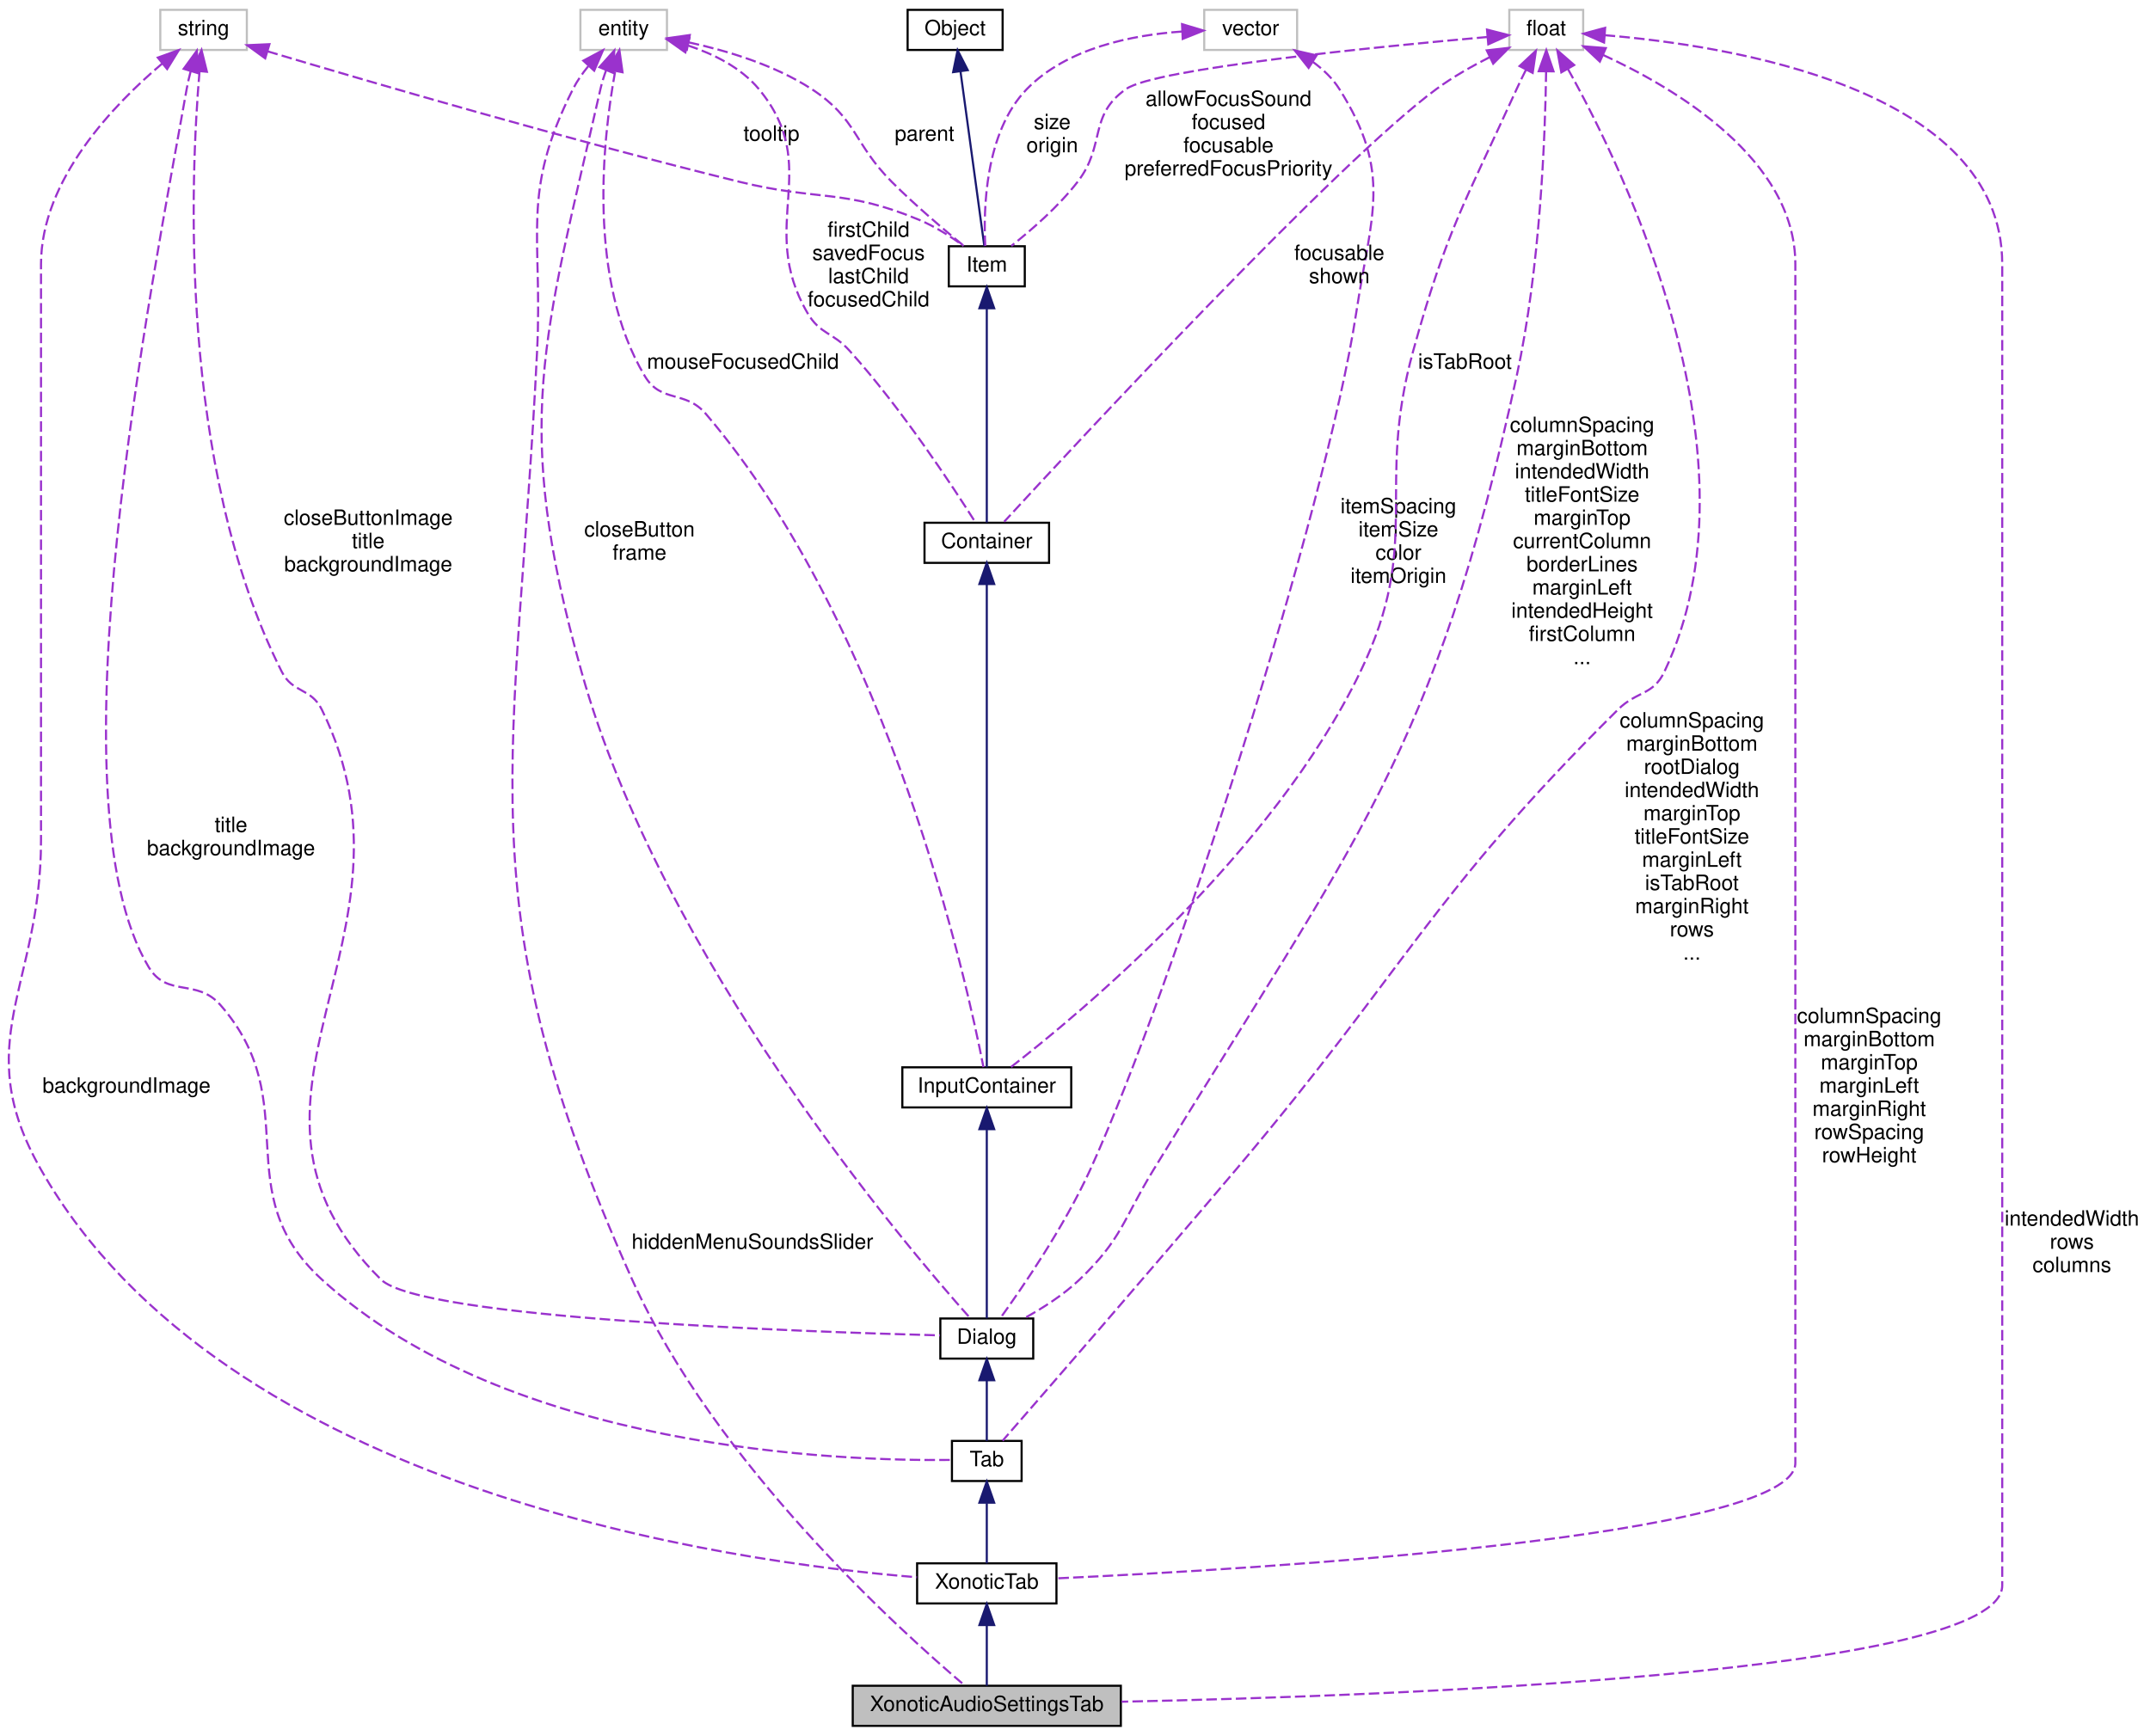
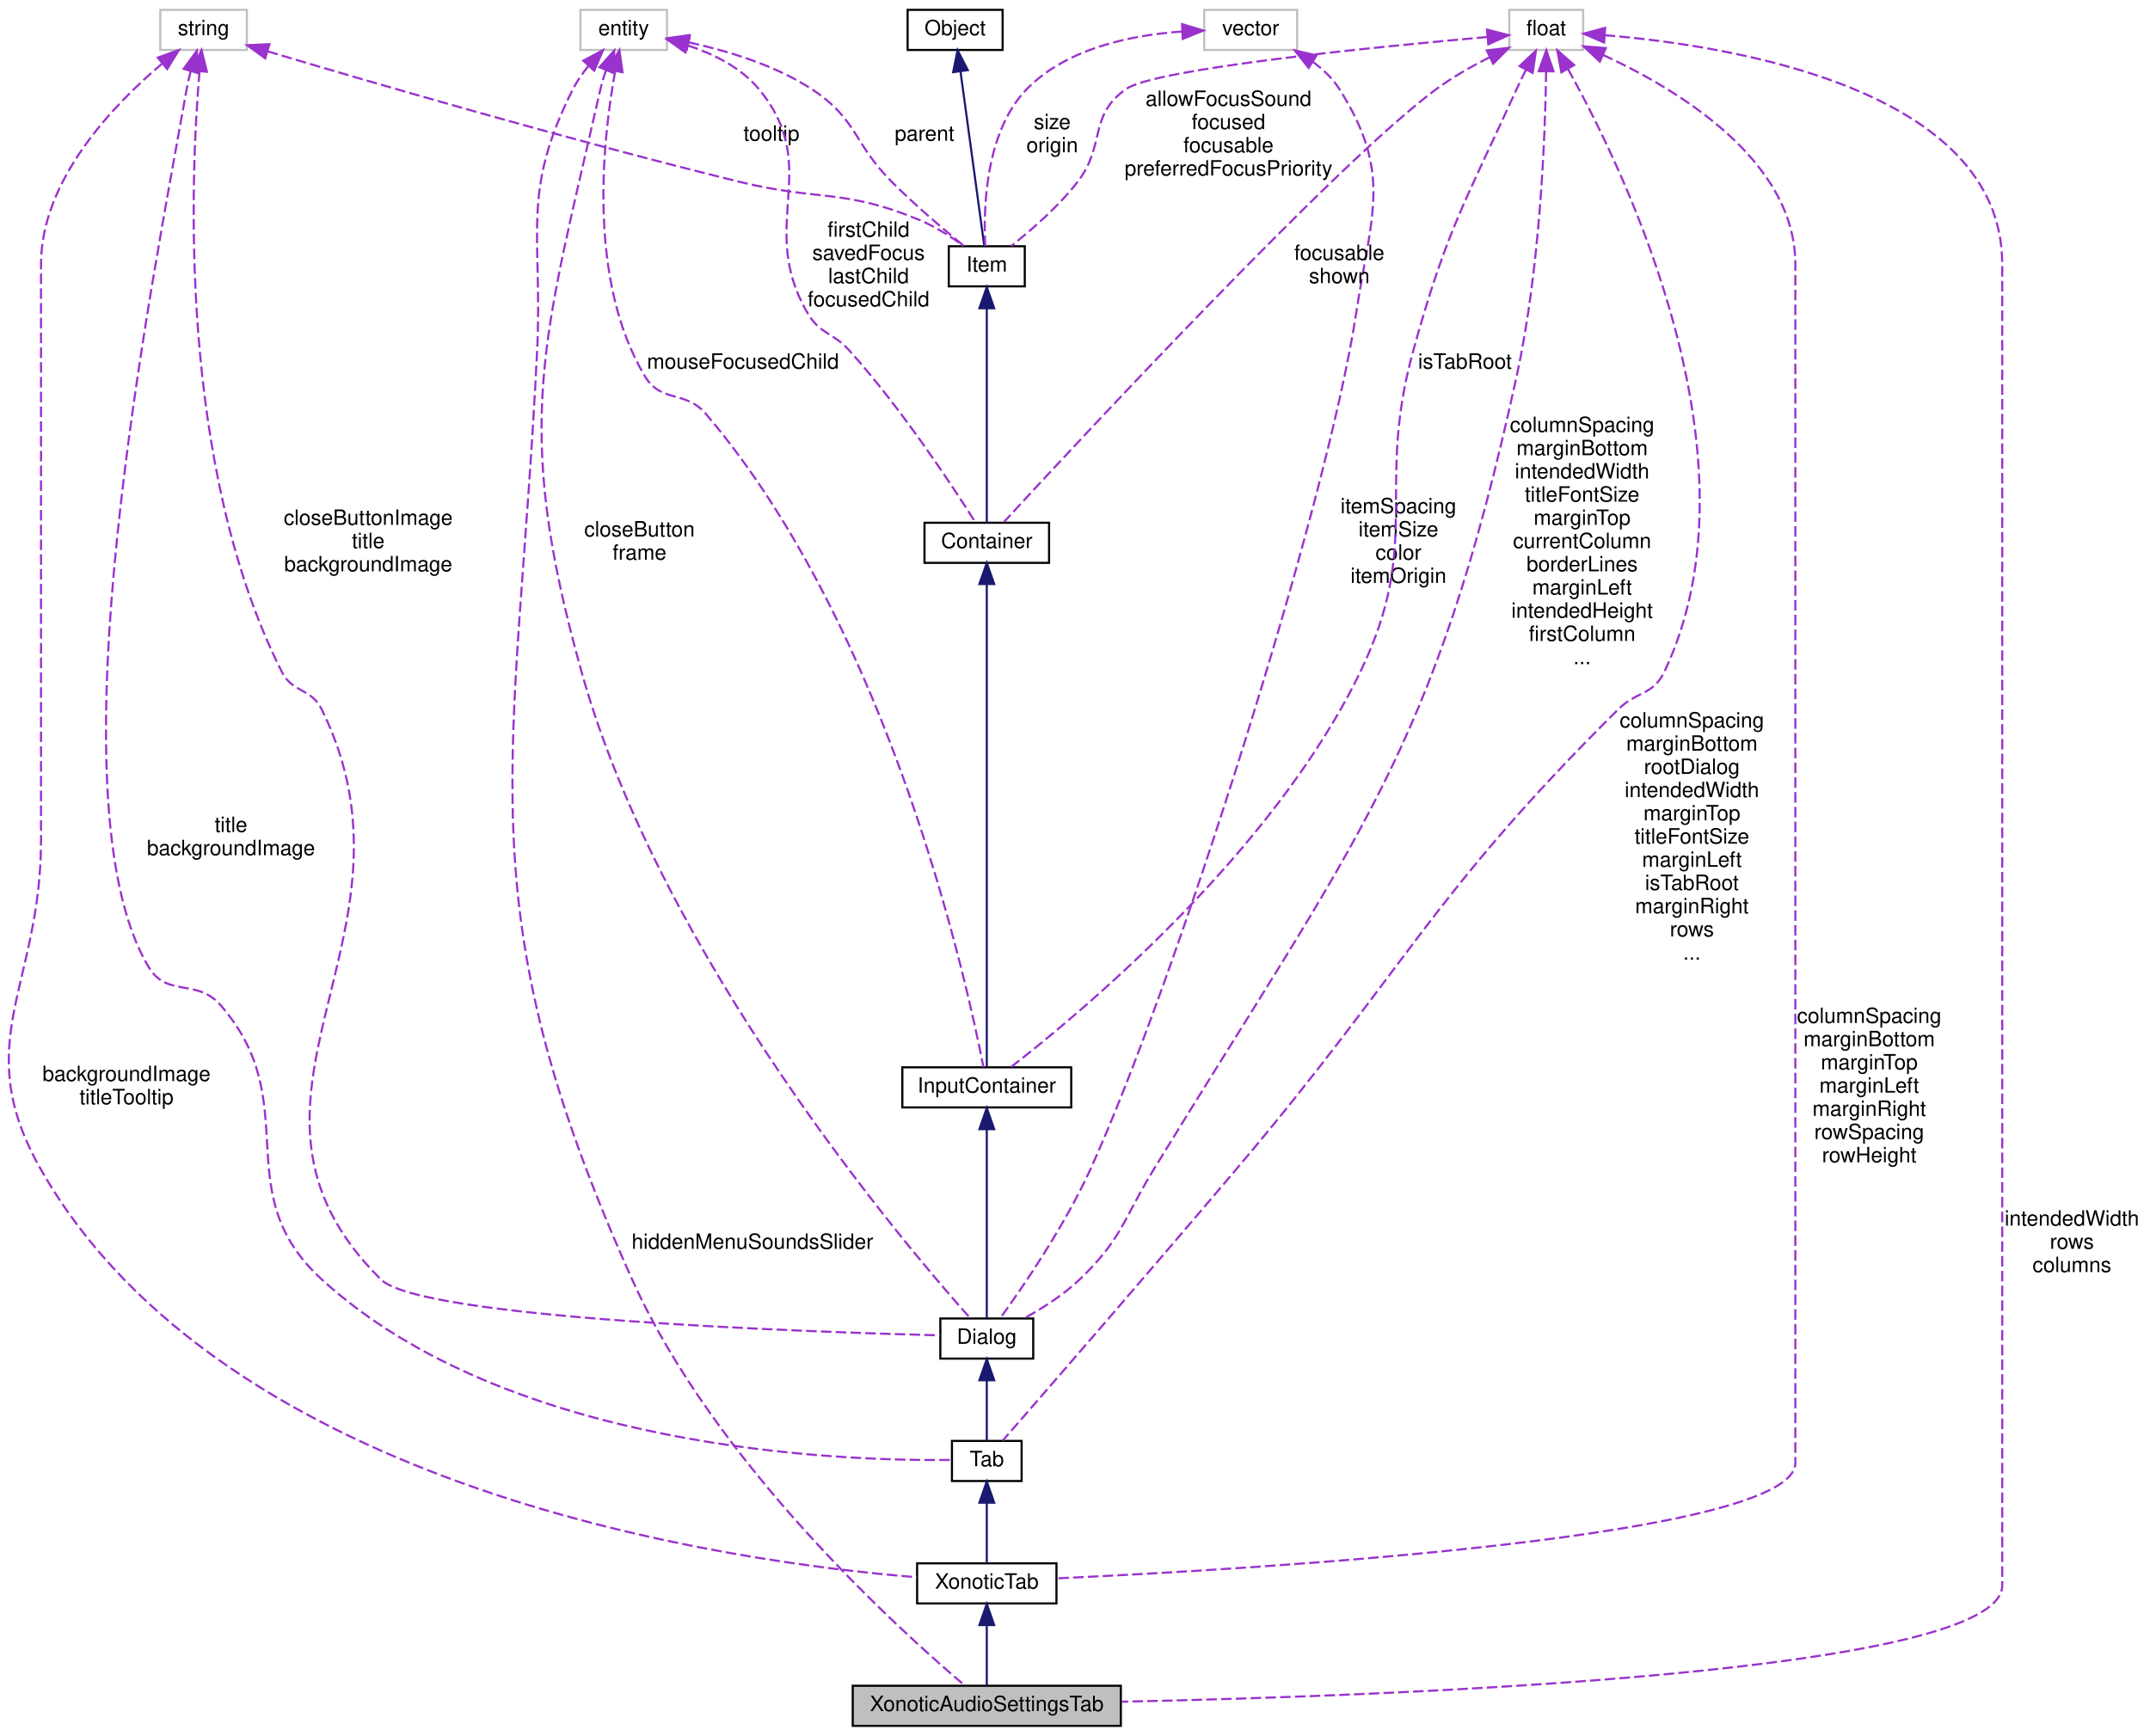
<svg xmlns="http://www.w3.org/2000/svg" xmlns:xlink="http://www.w3.org/1999/xlink" width="1018pt" height="822pt" viewBox="0.00 0.00 1018.42 822.00">
  <g id="graph0" class="graph" transform="scale(1 1) rotate(0) translate(4 818)">
    <g id="node1" class="node">
      <polygon fill="#bfbfbf" stroke="black" points="399.924,-0.5 399.924,-19.5 526.924,-19.5 526.924,-0.5 399.924,-0.5" />
      <text text-anchor="middle" x="463.424" y="-7.5" font-family="Helvetica,sans-Serif" font-size="10.00">XonoticAudioSettingsTab</text>
    </g>
    <g id="node2" class="node">
      <g id="a_node2">
        <a xlink:href="../../d3/dce/classXonoticTab.html" target="_top" xlink:title="XonoticTab">
          <polygon fill="none" stroke="black" points="430.424,-58.5 430.424,-77.5 496.424,-77.5 496.424,-58.5 430.424,-58.5" />
          <text text-anchor="middle" x="463.424" y="-65.5" font-family="Helvetica,sans-Serif" font-size="10.00">XonoticTab</text>
        </a>
      </g>
    </g>
    <g id="edge1" class="edge">
      <path fill="none" stroke="midnightblue" d="M463.424,-47.953C463.424,-38.288 463.424,-27.031 463.424,-19.505" />
      <polygon fill="midnightblue" stroke="midnightblue" points="459.924,-48.25 463.424,-58.25 466.924,-48.25 459.924,-48.25" />
    </g>
    <g id="node3" class="node">
      <g id="a_node3">
        <a xlink:href="../../de/d9c/classTab.html" target="_top" xlink:title="Tab">
          <polygon fill="none" stroke="black" points="446.924,-116.5 446.924,-135.5 479.924,-135.5 479.924,-116.5 446.924,-116.5" />
          <text text-anchor="middle" x="463.424" y="-123.5" font-family="Helvetica,sans-Serif" font-size="10.00">Tab</text>
        </a>
      </g>
    </g>
    <g id="edge2" class="edge">
      <path fill="none" stroke="midnightblue" d="M463.424,-105.953C463.424,-96.287 463.424,-85.031 463.424,-77.505" />
      <polygon fill="midnightblue" stroke="midnightblue" points="459.924,-106.25 463.424,-116.25 466.924,-106.25 459.924,-106.25" />
    </g>
    <g id="node4" class="node">
      <g id="a_node4">
        <a xlink:href="../../dc/d06/classDialog.html" target="_top" xlink:title="Dialog">
          <polygon fill="none" stroke="black" points="441.424,-174.5 441.424,-193.5 485.424,-193.5 485.424,-174.5 441.424,-174.5" />
          <text text-anchor="middle" x="463.424" y="-181.5" font-family="Helvetica,sans-Serif" font-size="10.00">Dialog</text>
        </a>
      </g>
    </g>
    <g id="edge3" class="edge">
      <path fill="none" stroke="midnightblue" d="M463.424,-163.953C463.424,-154.287 463.424,-143.031 463.424,-135.505" />
      <polygon fill="midnightblue" stroke="midnightblue" points="459.924,-164.25 463.424,-174.25 466.924,-164.25 459.924,-164.25" />
    </g>
    <g id="node5" class="node">
      <g id="a_node5">
        <a xlink:href="../../d8/da4/classInputContainer.html" target="_top" xlink:title="InputContainer">
          <polygon fill="none" stroke="black" points="423.424,-293.5 423.424,-312.5 503.424,-312.5 503.424,-293.5 423.424,-293.5" />
          <text text-anchor="middle" x="463.424" y="-300.5" font-family="Helvetica,sans-Serif" font-size="10.00">InputContainer</text>
        </a>
      </g>
    </g>
    <g id="edge4" class="edge">
      <path fill="none" stroke="midnightblue" d="M463.424,-282.861C463.424,-257.08 463.424,-212.274 463.424,-193.578" />
      <polygon fill="midnightblue" stroke="midnightblue" points="459.924,-283.206 463.424,-293.206 466.924,-283.206 459.924,-283.206" />
    </g>
    <g id="node6" class="node">
      <g id="a_node6">
        <a xlink:href="../../d0/d7b/classContainer.html" target="_top" xlink:title="Container">
          <polygon fill="none" stroke="black" points="433.924,-551.5 433.924,-570.5 492.924,-570.5 492.924,-551.5 433.924,-551.5" />
          <text text-anchor="middle" x="463.424" y="-558.5" font-family="Helvetica,sans-Serif" font-size="10.00">Container</text>
        </a>
      </g>
    </g>
    <g id="edge5" class="edge">
      <path fill="none" stroke="midnightblue" d="M463.424,-541.218C463.424,-489.902 463.424,-348.751 463.424,-312.55" />
      <polygon fill="midnightblue" stroke="midnightblue" points="459.924,-541.482 463.424,-551.482 466.924,-541.482 459.924,-541.482" />
    </g>
    <g id="node7" class="node">
      <g id="a_node7">
        <a xlink:href="../../d0/dae/classItem.html" target="_top" xlink:title="Item">
          <polygon fill="none" stroke="black" points="445.424,-682.5 445.424,-701.5 481.424,-701.5 481.424,-682.5 445.424,-682.5" />
          <text text-anchor="middle" x="463.424" y="-689.5" font-family="Helvetica,sans-Serif" font-size="10.00">Item</text>
        </a>
      </g>
    </g>
    <g id="edge6" class="edge">
      <path fill="none" stroke="midnightblue" d="M463.424,-671.88C463.424,-643.434 463.424,-591.118 463.424,-570.589" />
      <polygon fill="midnightblue" stroke="midnightblue" points="459.924,-672.133 463.424,-682.133 466.924,-672.133 459.924,-672.133" />
    </g>
    <g id="node8" class="node">
      <g id="a_node8">
        <a xlink:href="../../d8/d4b/classObject.html" target="_top" xlink:title="Object">
          <polygon fill="none" stroke="black" points="425.924,-794.5 425.924,-813.5 470.924,-813.5 470.924,-794.5 425.924,-794.5" />
          <text text-anchor="middle" x="448.424" y="-801.5" font-family="Helvetica,sans-Serif" font-size="10.00">Object</text>
        </a>
      </g>
    </g>
    <g id="edge7" class="edge">
      <path fill="none" stroke="midnightblue" d="M450.968,-784.348C454.253,-760.254 459.837,-719.308 462.253,-701.591" />
      <polygon fill="midnightblue" stroke="midnightblue" points="447.485,-783.987 449.601,-794.368 454.421,-784.933 447.485,-783.987" />
    </g>
    <g id="node9" class="node">
      <polygon fill="none" stroke="#bfbfbf" points="71.924,-794.5 71.924,-813.5 112.924,-813.5 112.924,-794.5 71.924,-794.5" />
      <text text-anchor="middle" x="92.424" y="-801.5" font-family="Helvetica,sans-Serif" font-size="10.00">string</text>
    </g>
    <g id="edge22" class="edge">
      <path fill="none" stroke="#9a32cd" stroke-dasharray="5,2" d="M72.951,-788.156C50.139,-768.923 15.424,-733.07 15.424,-693 15.424,-693 15.424,-693 15.424,-420 15.424,-350.667 -18.912,-324.234 15.424,-264 102.487,-111.27 342.204,-78.028 430.345,-70.905" />
      <polygon fill="#9a32cd" stroke="#9a32cd" points="70.759,-790.885 80.73,-794.468 75.169,-785.449 70.759,-790.885" />
-       <text text-anchor="middle" x="55.924" y="-300.5" font-family="Helvetica,sans-Serif" font-size="10.00"> backgroundImage</text>
+       <text text-anchor="middle" x="55.924" y="-306" font-family="Helvetica,sans-Serif" font-size="10.00"> backgroundImage</text>
+       <text text-anchor="middle" x="55.924" y="-295" font-family="Helvetica,sans-Serif" font-size="10.00">titleTooltip</text>
    </g>
    <g id="edge20" class="edge">
      <path fill="none" stroke="#9a32cd" stroke-dasharray="5,2" d="M86.354,-784.541C85.597,-781.706 84.917,-778.792 84.424,-776 68.35,-684.876 18.696,-439.272 66.424,-360 75.244,-345.352 89.166,-354.868 100.424,-342 140.981,-295.647 102.955,-253.545 148.424,-212 237.076,-130.999 394.923,-125.864 446.563,-126.491" />
      <polygon fill="#9a32cd" stroke="#9a32cd" points="83.005,-785.556 89.24,-794.122 89.707,-783.537 83.005,-785.556" />
      <text text-anchor="middle" x="105.424" y="-424" font-family="Helvetica,sans-Serif" font-size="10.00"> title</text>
      <text text-anchor="middle" x="105.424" y="-413" font-family="Helvetica,sans-Serif" font-size="10.00">backgroundImage</text>
    </g>
    <g id="edge16" class="edge">
      <path fill="none" stroke="#9a32cd" stroke-dasharray="5,2" d="M90.511,-784.319C86.295,-734.875 80.171,-597.694 129.424,-500 134.661,-489.613 143.282,-492.434 148.424,-482 201.754,-373.784 90.711,-296.9 176.424,-212 195.136,-193.466 377.122,-187.156 441.222,-185.499" />
      <polygon fill="#9a32cd" stroke="#9a32cd" points="87.042,-784.823 91.458,-794.454 94.012,-784.171 87.042,-784.823" />
      <text text-anchor="middle" x="170.424" y="-569.5" font-family="Helvetica,sans-Serif" font-size="10.00"> closeButtonImage</text>
      <text text-anchor="middle" x="170.424" y="-558.5" font-family="Helvetica,sans-Serif" font-size="10.00">title</text>
      <text text-anchor="middle" x="170.424" y="-547.5" font-family="Helvetica,sans-Serif" font-size="10.00">backgroundImage</text>
    </g>
    <g id="edge8" class="edge">
      <path fill="none" stroke="#9a32cd" stroke-dasharray="5,2" d="M122.703,-793.859C170.15,-779.69 265.017,-751.976 346.424,-732 383.927,-722.797 395.778,-728.85 431.424,-714 438.908,-710.882 446.526,-705.967 452.451,-701.675" />
      <polygon fill="#9a32cd" stroke="#9a32cd" points="121.624,-790.529 113.049,-796.751 123.632,-797.235 121.624,-790.529" />
      <text text-anchor="middle" x="361.424" y="-751.5" font-family="Helvetica,sans-Serif" font-size="10.00"> tooltip</text>
    </g>
    <g id="node10" class="node">
      <polygon fill="none" stroke="#bfbfbf" points="566.424,-794.5 566.424,-813.5 610.424,-813.5 610.424,-794.5 566.424,-794.5" />
      <text text-anchor="middle" x="588.424" y="-801.5" font-family="Helvetica,sans-Serif" font-size="10.00">vector</text>
    </g>
    <g id="edge17" class="edge">
      <path fill="none" stroke="#9a32cd" stroke-dasharray="5,2" d="M617.758,-788.948C622.678,-785.37 627.219,-781.069 630.424,-776 655.676,-736.069 645.506,-716.711 638.424,-670 624.264,-576.6 551.637,-349.944 512.424,-264 500.098,-236.983 480.177,-207.991 469.947,-193.821" />
      <polygon fill="#9a32cd" stroke="#9a32cd" points="615.876,-785.997 609.289,-794.295 619.613,-791.916 615.876,-785.997" />
      <text text-anchor="middle" x="658.424" y="-575" font-family="Helvetica,sans-Serif" font-size="10.00"> itemSpacing</text>
      <text text-anchor="middle" x="658.424" y="-564" font-family="Helvetica,sans-Serif" font-size="10.00">itemSize</text>
      <text text-anchor="middle" x="658.424" y="-553" font-family="Helvetica,sans-Serif" font-size="10.00">color</text>
      <text text-anchor="middle" x="658.424" y="-542" font-family="Helvetica,sans-Serif" font-size="10.00">itemOrigin</text>
    </g>
    <g id="edge9" class="edge">
      <path fill="none" stroke="#9a32cd" stroke-dasharray="5,2" d="M555.827,-803.225C532.281,-801.59 501.403,-795.447 482.424,-776 462.395,-755.476 461.811,-718.393 462.703,-701.635" />
      <polygon fill="#9a32cd" stroke="#9a32cd" points="555.912,-806.733 566.061,-803.691 556.23,-799.74 555.912,-806.733" />
      <text text-anchor="middle" x="494.424" y="-757" font-family="Helvetica,sans-Serif" font-size="10.00"> size</text>
      <text text-anchor="middle" x="494.424" y="-746" font-family="Helvetica,sans-Serif" font-size="10.00">origin</text>
    </g>
    <g id="node11" class="node">
      <polygon fill="none" stroke="#bfbfbf" points="270.924,-794.5 270.924,-813.5 311.924,-813.5 311.924,-794.5 270.924,-794.5" />
      <text text-anchor="middle" x="291.424" y="-801.5" font-family="Helvetica,sans-Serif" font-size="10.00">entity</text>
    </g>
    <g id="edge24" class="edge">
      <path fill="none" stroke="#9a32cd" stroke-dasharray="5,2" d="M274.686,-786.837C271.922,-783.479 269.338,-779.798 267.424,-776 242.398,-726.321 253.142,-707.56 250.424,-652 240.821,-455.659 214.9,-391.326 295.424,-212 334.548,-124.873 422.534,-45.433 452.89,-19.698" />
      <polygon fill="#9a32cd" stroke="#9a32cd" points="272.306,-789.419 281.653,-794.407 277.456,-784.679 272.306,-789.419" />
      <text text-anchor="middle" x="352.424" y="-226.5" font-family="Helvetica,sans-Serif" font-size="10.00"> hiddenMenuSoundsSlider</text>
    </g>
    <g id="edge18" class="edge">
      <path fill="none" stroke="#9a32cd" stroke-dasharray="5,2" d="M283.133,-784.963C282.055,-782.019 281.095,-778.962 280.424,-776 253.326,-656.297 238.406,-618.207 271.424,-500 309.331,-364.294 423.882,-229.197 455.35,-193.885" />
      <polygon fill="#9a32cd" stroke="#9a32cd" points="279.921,-786.354 286.997,-794.239 286.383,-783.662 279.921,-786.354" />
      <text text-anchor="middle" x="298.924" y="-564" font-family="Helvetica,sans-Serif" font-size="10.00"> closeButton</text>
      <text text-anchor="middle" x="298.924" y="-553" font-family="Helvetica,sans-Serif" font-size="10.00">frame</text>
    </g>
    <g id="edge14" class="edge">
      <path fill="none" stroke="#9a32cd" stroke-dasharray="5,2" d="M287.375,-784.254C281.508,-752.164 274.11,-685.745 301.424,-640 309.201,-626.975 320.586,-633.546 330.424,-622 417.559,-519.743 454.151,-352.278 461.837,-312.615" />
      <polygon fill="#9a32cd" stroke="#9a32cd" points="284.014,-785.298 289.4,-794.422 290.879,-783.931 284.014,-785.298" />
      <text text-anchor="middle" x="347.924" y="-643.5" font-family="Helvetica,sans-Serif" font-size="10.00"> mouseFocusedChild</text>
    </g>
    <g id="edge12" class="edge">
      <path fill="none" stroke="#9a32cd" stroke-dasharray="5,2" d="M321.813,-796.649C333.909,-792.648 346.942,-786.223 355.424,-776 386.208,-738.901 354.228,-711.695 378.424,-670 384.427,-659.657 390.434,-660.898 398.424,-652 423.279,-624.323 447.602,-587.224 458.068,-570.641" />
      <polygon fill="#9a32cd" stroke="#9a32cd" points="320.637,-793.346 311.993,-799.472 322.571,-800.073 320.637,-793.346" />
      <text text-anchor="middle" x="407.424" y="-706" font-family="Helvetica,sans-Serif" font-size="10.00"> firstChild</text>
      <text text-anchor="middle" x="407.424" y="-695" font-family="Helvetica,sans-Serif" font-size="10.00">savedFocus</text>
      <text text-anchor="middle" x="407.424" y="-684" font-family="Helvetica,sans-Serif" font-size="10.00">lastChild</text>
      <text text-anchor="middle" x="407.424" y="-673" font-family="Helvetica,sans-Serif" font-size="10.00">focusedChild</text>
    </g>
    <g id="edge10" class="edge">
      <path fill="none" stroke="#9a32cd" stroke-dasharray="5,2" d="M322.271,-798.093C340.3,-794.181 362.884,-787.404 380.424,-776 402.087,-761.915 400.169,-750.287 418.424,-732 429.526,-720.879 443.309,-709.215 452.675,-701.574" />
      <polygon fill="#9a32cd" stroke="#9a32cd" points="321.383,-794.701 312.255,-800.079 322.745,-801.567 321.383,-794.701" />
      <text text-anchor="middle" x="433.924" y="-751.5" font-family="Helvetica,sans-Serif" font-size="10.00"> parent</text>
    </g>
    <g id="node12" class="node">
      <polygon fill="none" stroke="#bfbfbf" points="710.924,-794.5 710.924,-813.5 745.924,-813.5 745.924,-794.5 710.924,-794.5" />
      <text text-anchor="middle" x="728.424" y="-801.5" font-family="Helvetica,sans-Serif" font-size="10.00">float</text>
    </g>
    <g id="edge25" class="edge">
      <path fill="none" stroke="#9a32cd" stroke-dasharray="5,2" d="M756.1,-801.497C814.38,-796.688 944.424,-776.592 944.424,-693 944.424,-693 944.424,-693 944.424,-67 944.424,-25.49 658.139,-14.698 527.297,-11.934" />
      <polygon fill="#9a32cd" stroke="#9a32cd" points="755.818,-798.008 746.101,-802.229 756.329,-804.99 755.818,-798.008" />
      <text text-anchor="middle" x="977.424" y="-237.5" font-family="Helvetica,sans-Serif" font-size="10.00"> intendedWidth</text>
      <text text-anchor="middle" x="977.424" y="-226.5" font-family="Helvetica,sans-Serif" font-size="10.00">rows</text>
      <text text-anchor="middle" x="977.424" y="-215.5" font-family="Helvetica,sans-Serif" font-size="10.00">columns</text>
    </g>
    <g id="edge23" class="edge">
      <path fill="none" stroke="#9a32cd" stroke-dasharray="5,2" d="M755.277,-792.167C790.097,-776.131 846.424,-742.536 846.424,-693 846.424,-693 846.424,-693 846.424,-125 846.424,-89.804 589.925,-74.71 496.743,-70.388" />
      <polygon fill="#9a32cd" stroke="#9a32cd" points="753.825,-788.982 746.09,-796.222 756.652,-795.385 753.825,-788.982" />
      <text text-anchor="middle" x="881.424" y="-333.5" font-family="Helvetica,sans-Serif" font-size="10.00"> columnSpacing</text>
      <text text-anchor="middle" x="881.424" y="-322.5" font-family="Helvetica,sans-Serif" font-size="10.00">marginBottom</text>
      <text text-anchor="middle" x="881.424" y="-311.5" font-family="Helvetica,sans-Serif" font-size="10.00">marginTop</text>
      <text text-anchor="middle" x="881.424" y="-300.5" font-family="Helvetica,sans-Serif" font-size="10.00">marginLeft</text>
      <text text-anchor="middle" x="881.424" y="-289.5" font-family="Helvetica,sans-Serif" font-size="10.00">marginRight</text>
      <text text-anchor="middle" x="881.424" y="-278.5" font-family="Helvetica,sans-Serif" font-size="10.00">rowSpacing</text>
      <text text-anchor="middle" x="881.424" y="-267.5" font-family="Helvetica,sans-Serif" font-size="10.00">rowHeight</text>
    </g>
    <g id="edge21" class="edge">
      <path fill="none" stroke="#9a32cd" stroke-dasharray="5,2" d="M738.724,-785.452C765.501,-737.371 832.01,-600.418 784.424,-500 779.014,-488.584 771.39,-490.901 762.424,-482 673.057,-393.274 662.742,-360.157 581.424,-264 540.073,-215.103 489.694,-157.139 470.934,-135.609" />
      <polygon fill="#9a32cd" stroke="#9a32cd" points="735.582,-783.897 733.669,-794.318 741.663,-787.364 735.582,-783.897" />
      <text text-anchor="middle" x="797.424" y="-473.5" font-family="Helvetica,sans-Serif" font-size="10.00"> columnSpacing</text>
      <text text-anchor="middle" x="797.424" y="-462.5" font-family="Helvetica,sans-Serif" font-size="10.00">marginBottom</text>
      <text text-anchor="middle" x="797.424" y="-451.5" font-family="Helvetica,sans-Serif" font-size="10.00">rootDialog</text>
      <text text-anchor="middle" x="797.424" y="-440.5" font-family="Helvetica,sans-Serif" font-size="10.00">intendedWidth</text>
      <text text-anchor="middle" x="797.424" y="-429.5" font-family="Helvetica,sans-Serif" font-size="10.00">marginTop</text>
      <text text-anchor="middle" x="797.424" y="-418.5" font-family="Helvetica,sans-Serif" font-size="10.00">titleFontSize</text>
      <text text-anchor="middle" x="797.424" y="-407.5" font-family="Helvetica,sans-Serif" font-size="10.00">marginLeft</text>
      <text text-anchor="middle" x="797.424" y="-396.5" font-family="Helvetica,sans-Serif" font-size="10.00">isTabRoot</text>
      <text text-anchor="middle" x="797.424" y="-385.5" font-family="Helvetica,sans-Serif" font-size="10.00">marginRight</text>
      <text text-anchor="middle" x="797.424" y="-374.5" font-family="Helvetica,sans-Serif" font-size="10.00">rows</text>
      <text text-anchor="middle" x="797.424" y="-363.5" font-family="Helvetica,sans-Serif" font-size="10.00">...</text>
    </g>
    <g id="edge19" class="edge">
      <path fill="none" stroke="#9a32cd" stroke-dasharray="5,2" d="M728.373,-784.349C727.944,-753.821 725.621,-691.433 714.424,-640 675.335,-460.44 638.231,-420.815 542.424,-264 527.9,-240.227 527.533,-231.281 507.424,-212 499.791,-204.681 489.846,-198.372 481.343,-193.698" />
      <polygon fill="#9a32cd" stroke="#9a32cd" points="724.873,-784.431 728.459,-794.4 731.873,-784.37 724.873,-784.431" />
      <text text-anchor="middle" x="745.424" y="-613.5" font-family="Helvetica,sans-Serif" font-size="10.00"> columnSpacing</text>
      <text text-anchor="middle" x="745.424" y="-602.5" font-family="Helvetica,sans-Serif" font-size="10.00">marginBottom</text>
      <text text-anchor="middle" x="745.424" y="-591.5" font-family="Helvetica,sans-Serif" font-size="10.00">intendedWidth</text>
      <text text-anchor="middle" x="745.424" y="-580.5" font-family="Helvetica,sans-Serif" font-size="10.00">titleFontSize</text>
      <text text-anchor="middle" x="745.424" y="-569.5" font-family="Helvetica,sans-Serif" font-size="10.00">marginTop</text>
      <text text-anchor="middle" x="745.424" y="-558.5" font-family="Helvetica,sans-Serif" font-size="10.00">currentColumn</text>
      <text text-anchor="middle" x="745.424" y="-547.5" font-family="Helvetica,sans-Serif" font-size="10.00">borderLines</text>
      <text text-anchor="middle" x="745.424" y="-536.5" font-family="Helvetica,sans-Serif" font-size="10.00">marginLeft</text>
      <text text-anchor="middle" x="745.424" y="-525.5" font-family="Helvetica,sans-Serif" font-size="10.00">intendedHeight</text>
      <text text-anchor="middle" x="745.424" y="-514.5" font-family="Helvetica,sans-Serif" font-size="10.00">firstColumn</text>
      <text text-anchor="middle" x="745.424" y="-503.5" font-family="Helvetica,sans-Serif" font-size="10.00">...</text>
    </g>
    <g id="edge15" class="edge">
      <path fill="none" stroke="#9a32cd" stroke-dasharray="5,2" d="M718.828,-785.117C717.302,-782.099 715.781,-778.979 714.424,-776 689.865,-722.071 681.212,-709.116 665.424,-652 647.185,-586.011 670.127,-561.684 640.424,-500 598.851,-413.663 507.185,-337.66 474.928,-312.663" />
      <polygon fill="#9a32cd" stroke="#9a32cd" points="715.794,-786.869 723.525,-794.113 721.999,-783.629 715.794,-786.869" />
      <text text-anchor="middle" x="689.924" y="-643.5" font-family="Helvetica,sans-Serif" font-size="10.00"> isTabRoot</text>
    </g>
    <g id="edge13" class="edge">
      <path fill="none" stroke="#9a32cd" stroke-dasharray="5,2" d="M701.689,-791.107C693.277,-786.852 684.169,-781.686 676.424,-776 629.734,-741.719 504.918,-607.142 471.662,-570.984" />
      <polygon fill="#9a32cd" stroke="#9a32cd" points="700.254,-794.301 710.78,-795.504 703.302,-787.999 700.254,-794.301" />
      <text text-anchor="middle" x="630.424" y="-695" font-family="Helvetica,sans-Serif" font-size="10.00"> focusable</text>
      <text text-anchor="middle" x="630.424" y="-684" font-family="Helvetica,sans-Serif" font-size="10.00">shown</text>
    </g>
    <g id="edge11" class="edge">
      <path fill="none" stroke="#9a32cd" stroke-dasharray="5,2" d="M700.532,-800.64C649.074,-796.08 543.178,-785.654 529.424,-776 511.363,-763.323 519.917,-749.46 506.424,-732 497.304,-720.197 484.357,-709.007 475.057,-701.665" />
      <polygon fill="#9a32cd" stroke="#9a32cd" points="700.367,-804.139 710.634,-801.522 700.976,-797.165 700.367,-804.139" />
      <text text-anchor="middle" x="577.924" y="-768" font-family="Helvetica,sans-Serif" font-size="10.00"> allowFocusSound</text>
      <text text-anchor="middle" x="577.924" y="-757" font-family="Helvetica,sans-Serif" font-size="10.00">focused</text>
      <text text-anchor="middle" x="577.924" y="-746" font-family="Helvetica,sans-Serif" font-size="10.00">focusable</text>
      <text text-anchor="middle" x="577.924" y="-735" font-family="Helvetica,sans-Serif" font-size="10.00">preferredFocusPriority</text>
    </g>
  </g>
</svg>
